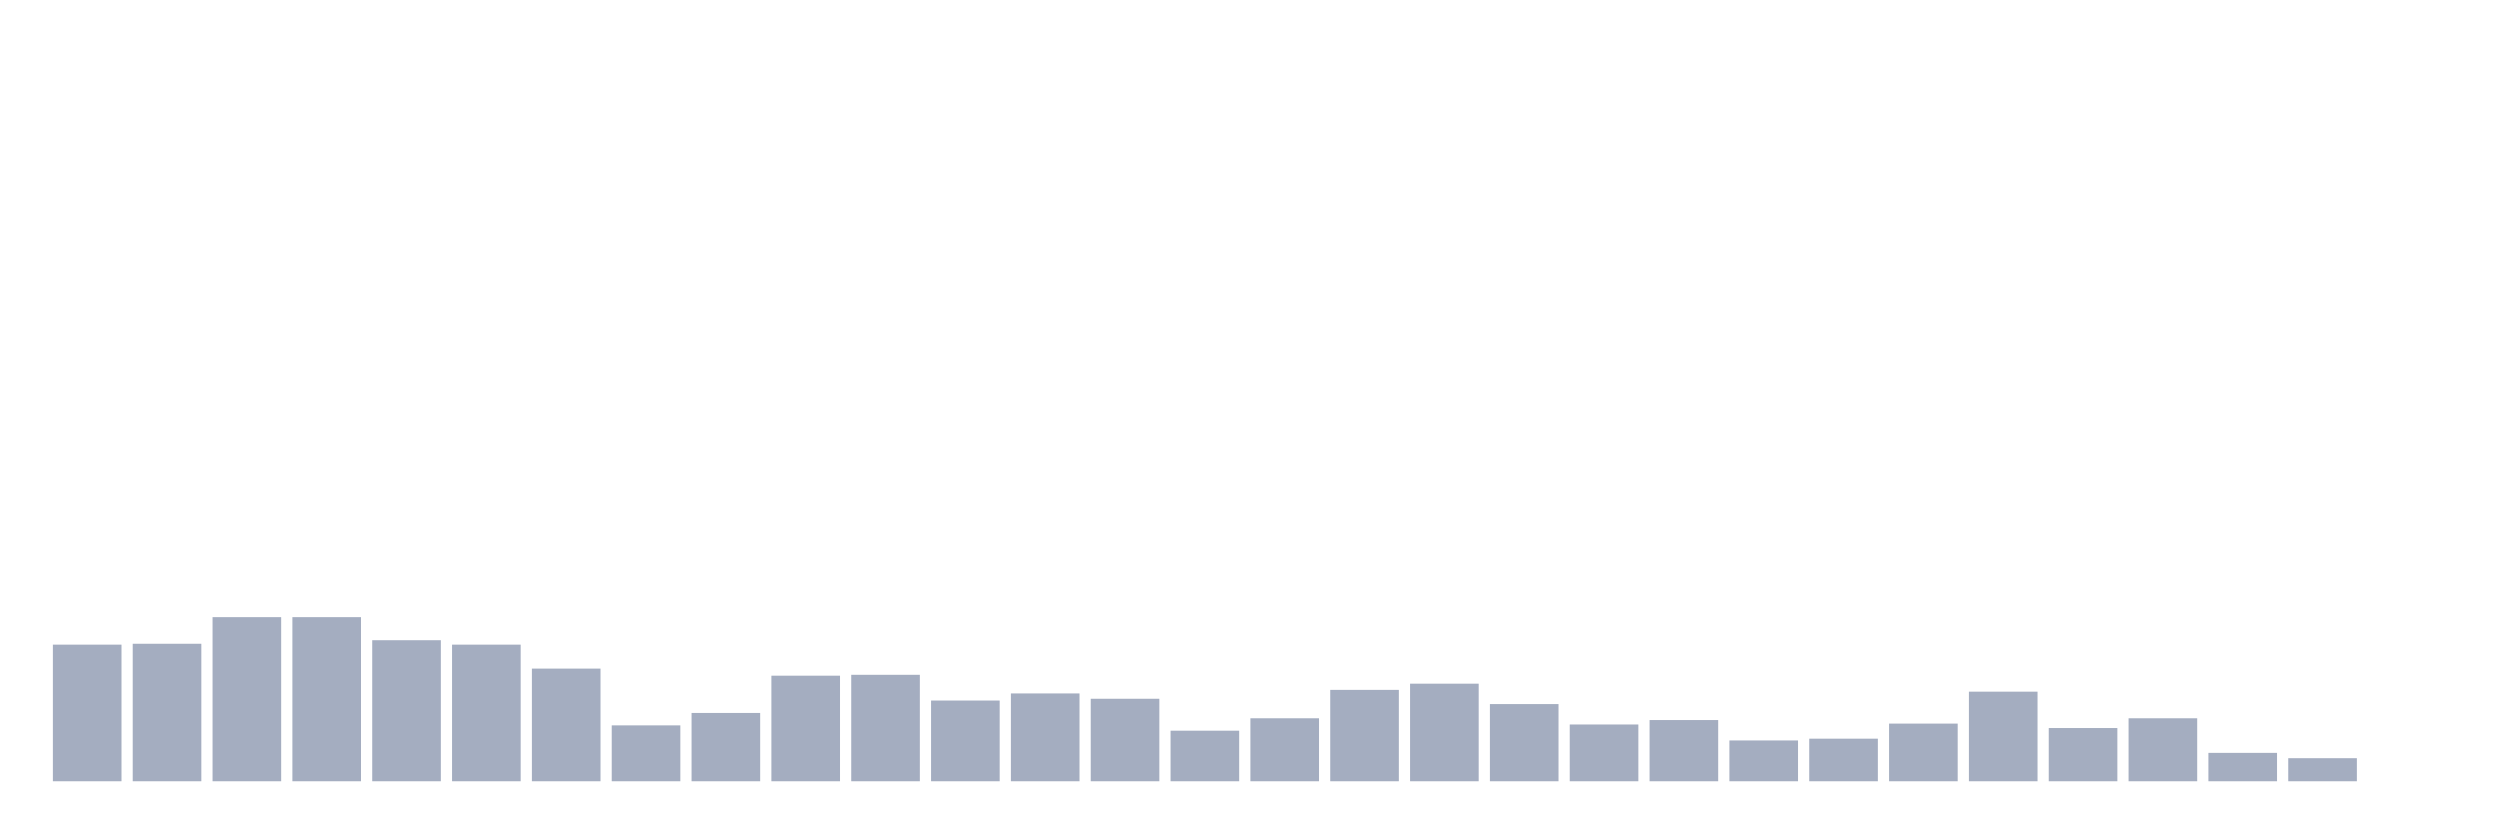
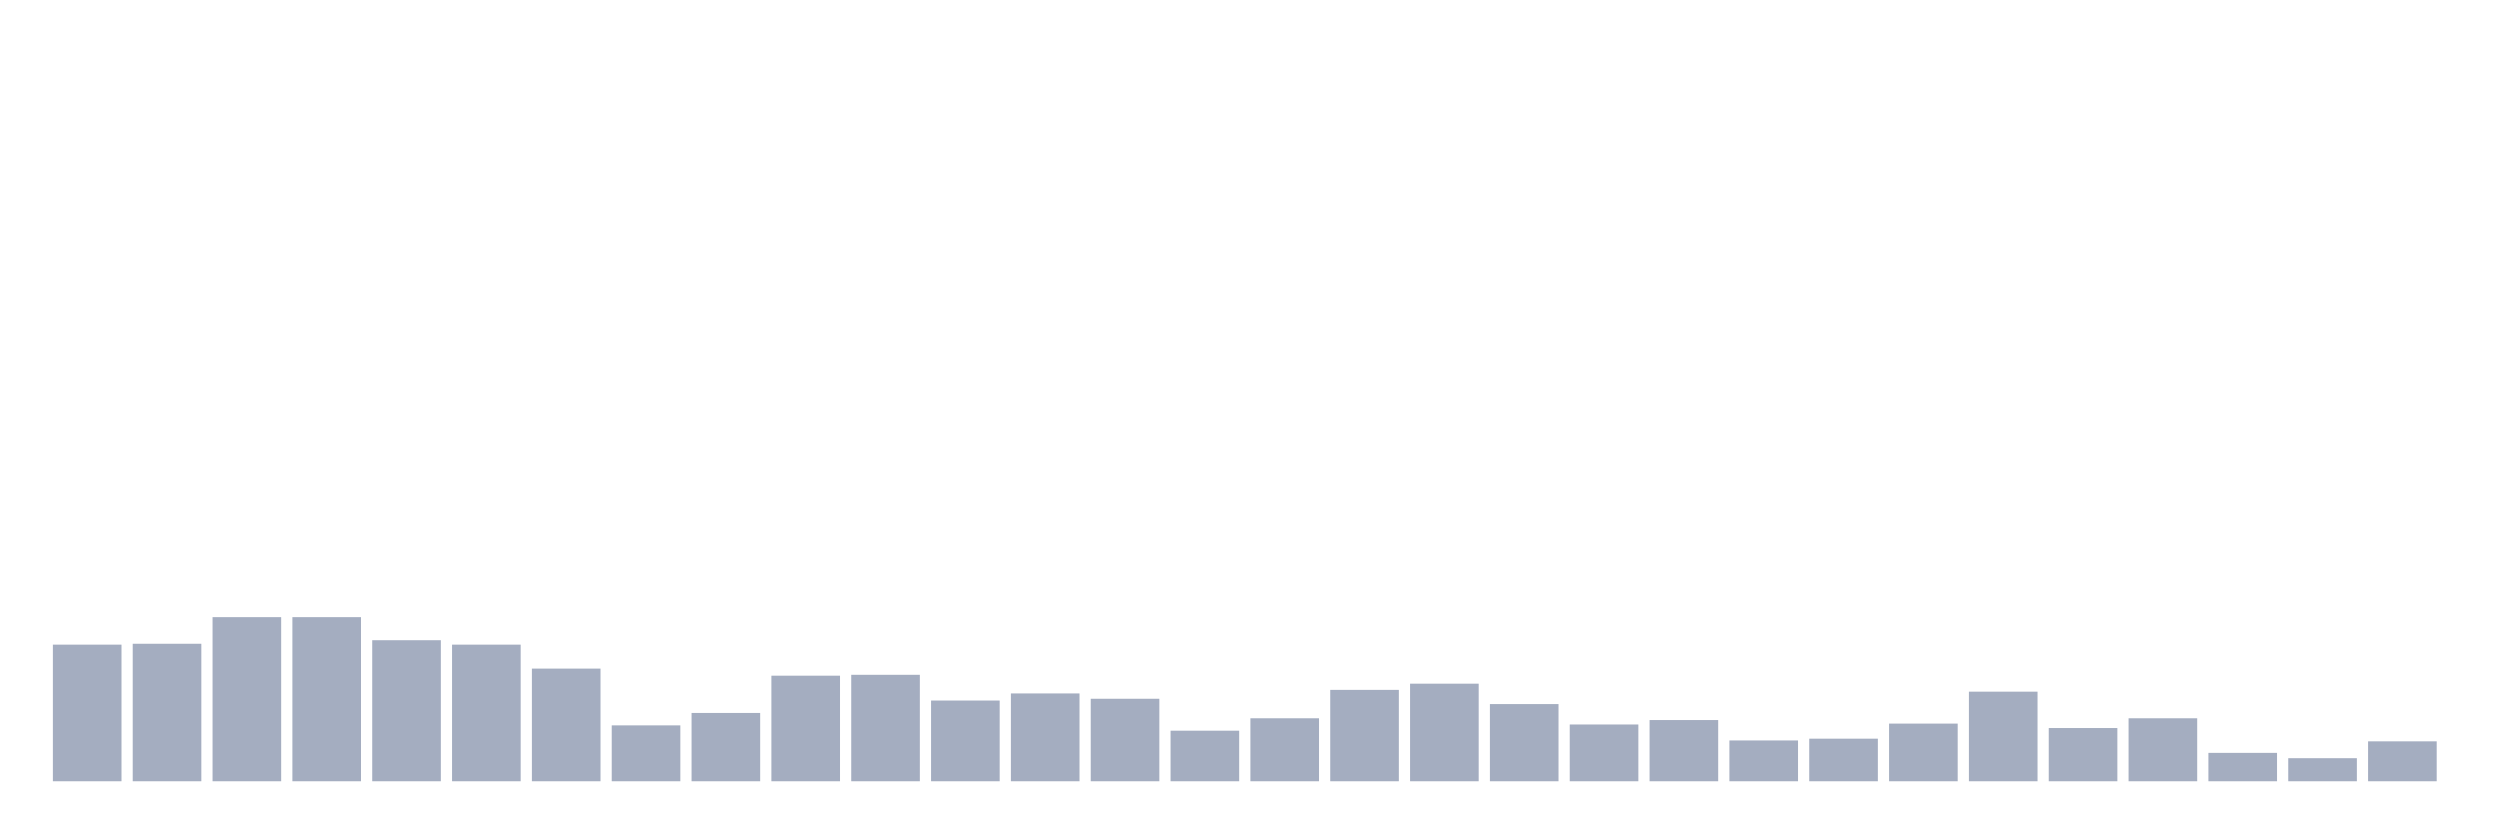
<svg xmlns="http://www.w3.org/2000/svg" viewBox="0 0 480 160">
  <g transform="translate(10,10)">
    <rect class="bar" x="0.153" width="13.175" y="113.771" height="26.229" fill="rgb(164,173,192)" />
    <rect class="bar" x="15.482" width="13.175" y="113.601" height="26.399" fill="rgb(164,173,192)" />
    <rect class="bar" x="30.81" width="13.175" y="108.491" height="31.509" fill="rgb(164,173,192)" />
    <rect class="bar" x="46.138" width="13.175" y="108.491" height="31.509" fill="rgb(164,173,192)" />
    <rect class="bar" x="61.466" width="13.175" y="112.92" height="27.08" fill="rgb(164,173,192)" />
    <rect class="bar" x="76.794" width="13.175" y="113.771" height="26.229" fill="rgb(164,173,192)" />
    <rect class="bar" x="92.123" width="13.175" y="118.37" height="21.63" fill="rgb(164,173,192)" />
    <rect class="bar" x="107.451" width="13.175" y="129.27" height="10.73" fill="rgb(164,173,192)" />
    <rect class="bar" x="122.779" width="13.175" y="126.886" height="13.114" fill="rgb(164,173,192)" />
    <rect class="bar" x="138.107" width="13.175" y="119.732" height="20.268" fill="rgb(164,173,192)" />
    <rect class="bar" x="153.436" width="13.175" y="119.562" height="20.438" fill="rgb(164,173,192)" />
    <rect class="bar" x="168.764" width="13.175" y="124.501" height="15.499" fill="rgb(164,173,192)" />
    <rect class="bar" x="184.092" width="13.175" y="123.139" height="16.861" fill="rgb(164,173,192)" />
    <rect class="bar" x="199.42" width="13.175" y="124.161" height="15.839" fill="rgb(164,173,192)" />
    <rect class="bar" x="214.748" width="13.175" y="130.292" height="9.708" fill="rgb(164,173,192)" />
    <rect class="bar" x="230.077" width="13.175" y="127.908" height="12.092" fill="rgb(164,173,192)" />
    <rect class="bar" x="245.405" width="13.175" y="122.457" height="17.543" fill="rgb(164,173,192)" />
    <rect class="bar" x="260.733" width="13.175" y="121.265" height="18.735" fill="rgb(164,173,192)" />
    <rect class="bar" x="276.061" width="13.175" y="125.182" height="14.818" fill="rgb(164,173,192)" />
    <rect class="bar" x="291.39" width="13.175" y="129.1" height="10.9" fill="rgb(164,173,192)" />
    <rect class="bar" x="306.718" width="13.175" y="128.248" height="11.752" fill="rgb(164,173,192)" />
    <rect class="bar" x="322.046" width="13.175" y="132.165" height="7.835" fill="rgb(164,173,192)" />
    <rect class="bar" x="337.374" width="13.175" y="131.825" height="8.175" fill="rgb(164,173,192)" />
    <rect class="bar" x="352.702" width="13.175" y="128.929" height="11.071" fill="rgb(164,173,192)" />
    <rect class="bar" x="368.031" width="13.175" y="122.798" height="17.202" fill="rgb(164,173,192)" />
    <rect class="bar" x="383.359" width="13.175" y="129.781" height="10.219" fill="rgb(164,173,192)" />
    <rect class="bar" x="398.687" width="13.175" y="127.908" height="12.092" fill="rgb(164,173,192)" />
    <rect class="bar" x="414.015" width="13.175" y="134.55" height="5.45" fill="rgb(164,173,192)" />
    <rect class="bar" x="429.344" width="13.175" y="135.572" height="4.428" fill="rgb(164,173,192)" />
-     <rect class="bar" x="444.672" width="13.175" y="140" height="0" fill="rgb(164,173,192)" />
+     <rect class="bar" x="444.672" width="13.175" y="132.336" height="7.664" fill="rgb(164,173,192)" />
  </g>
</svg>
